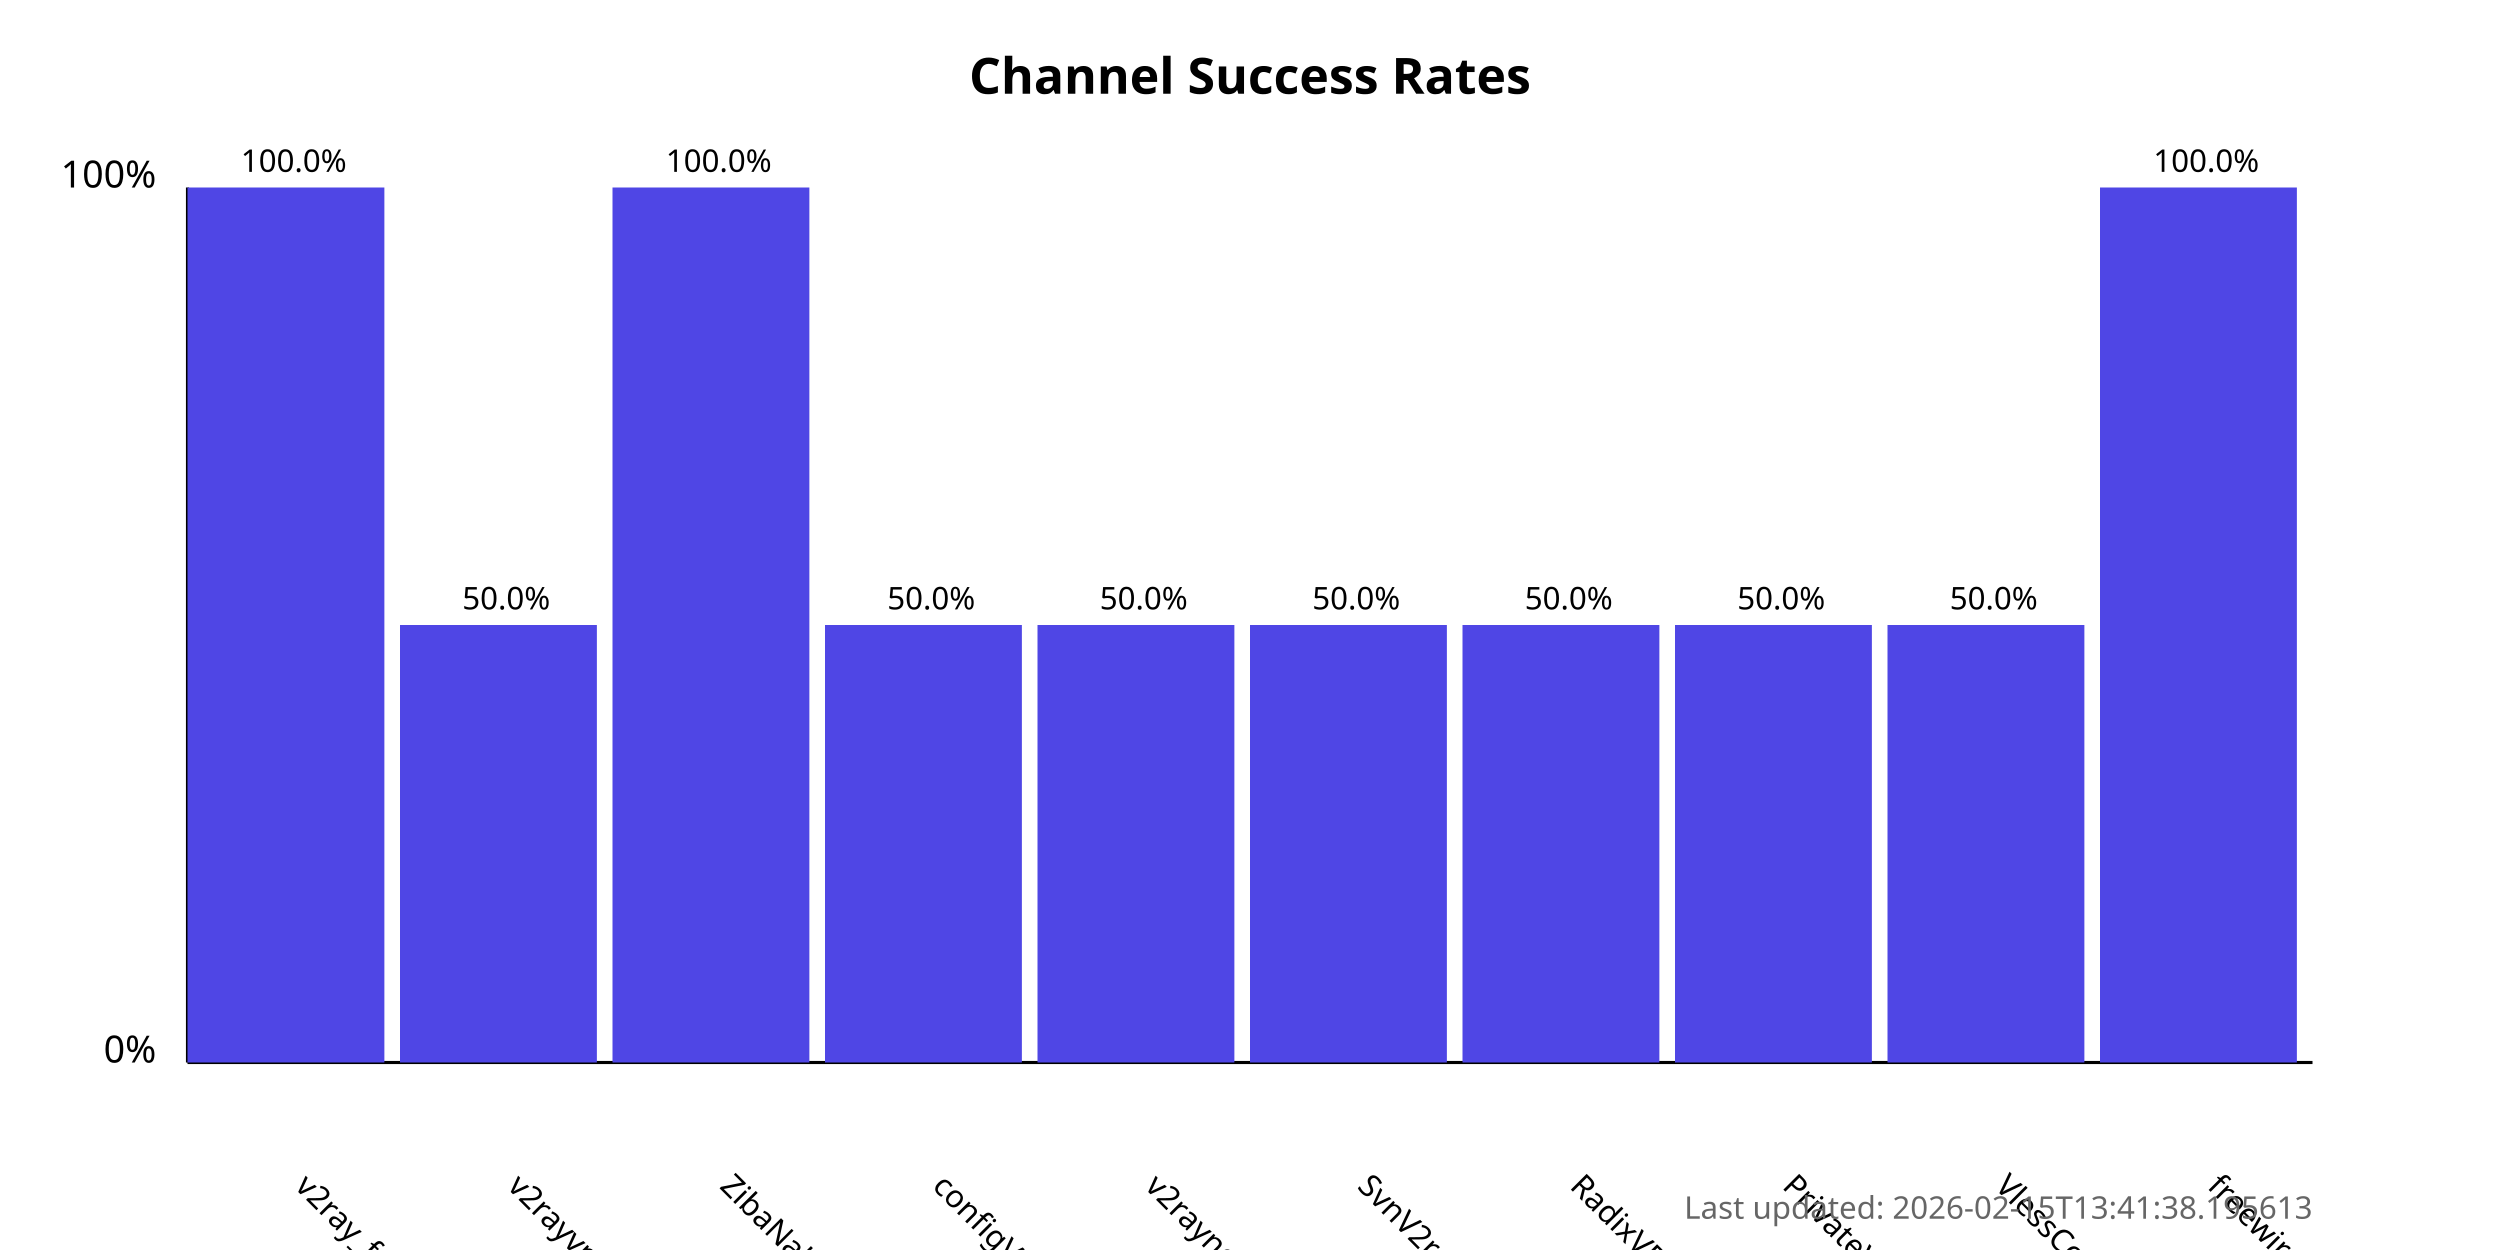
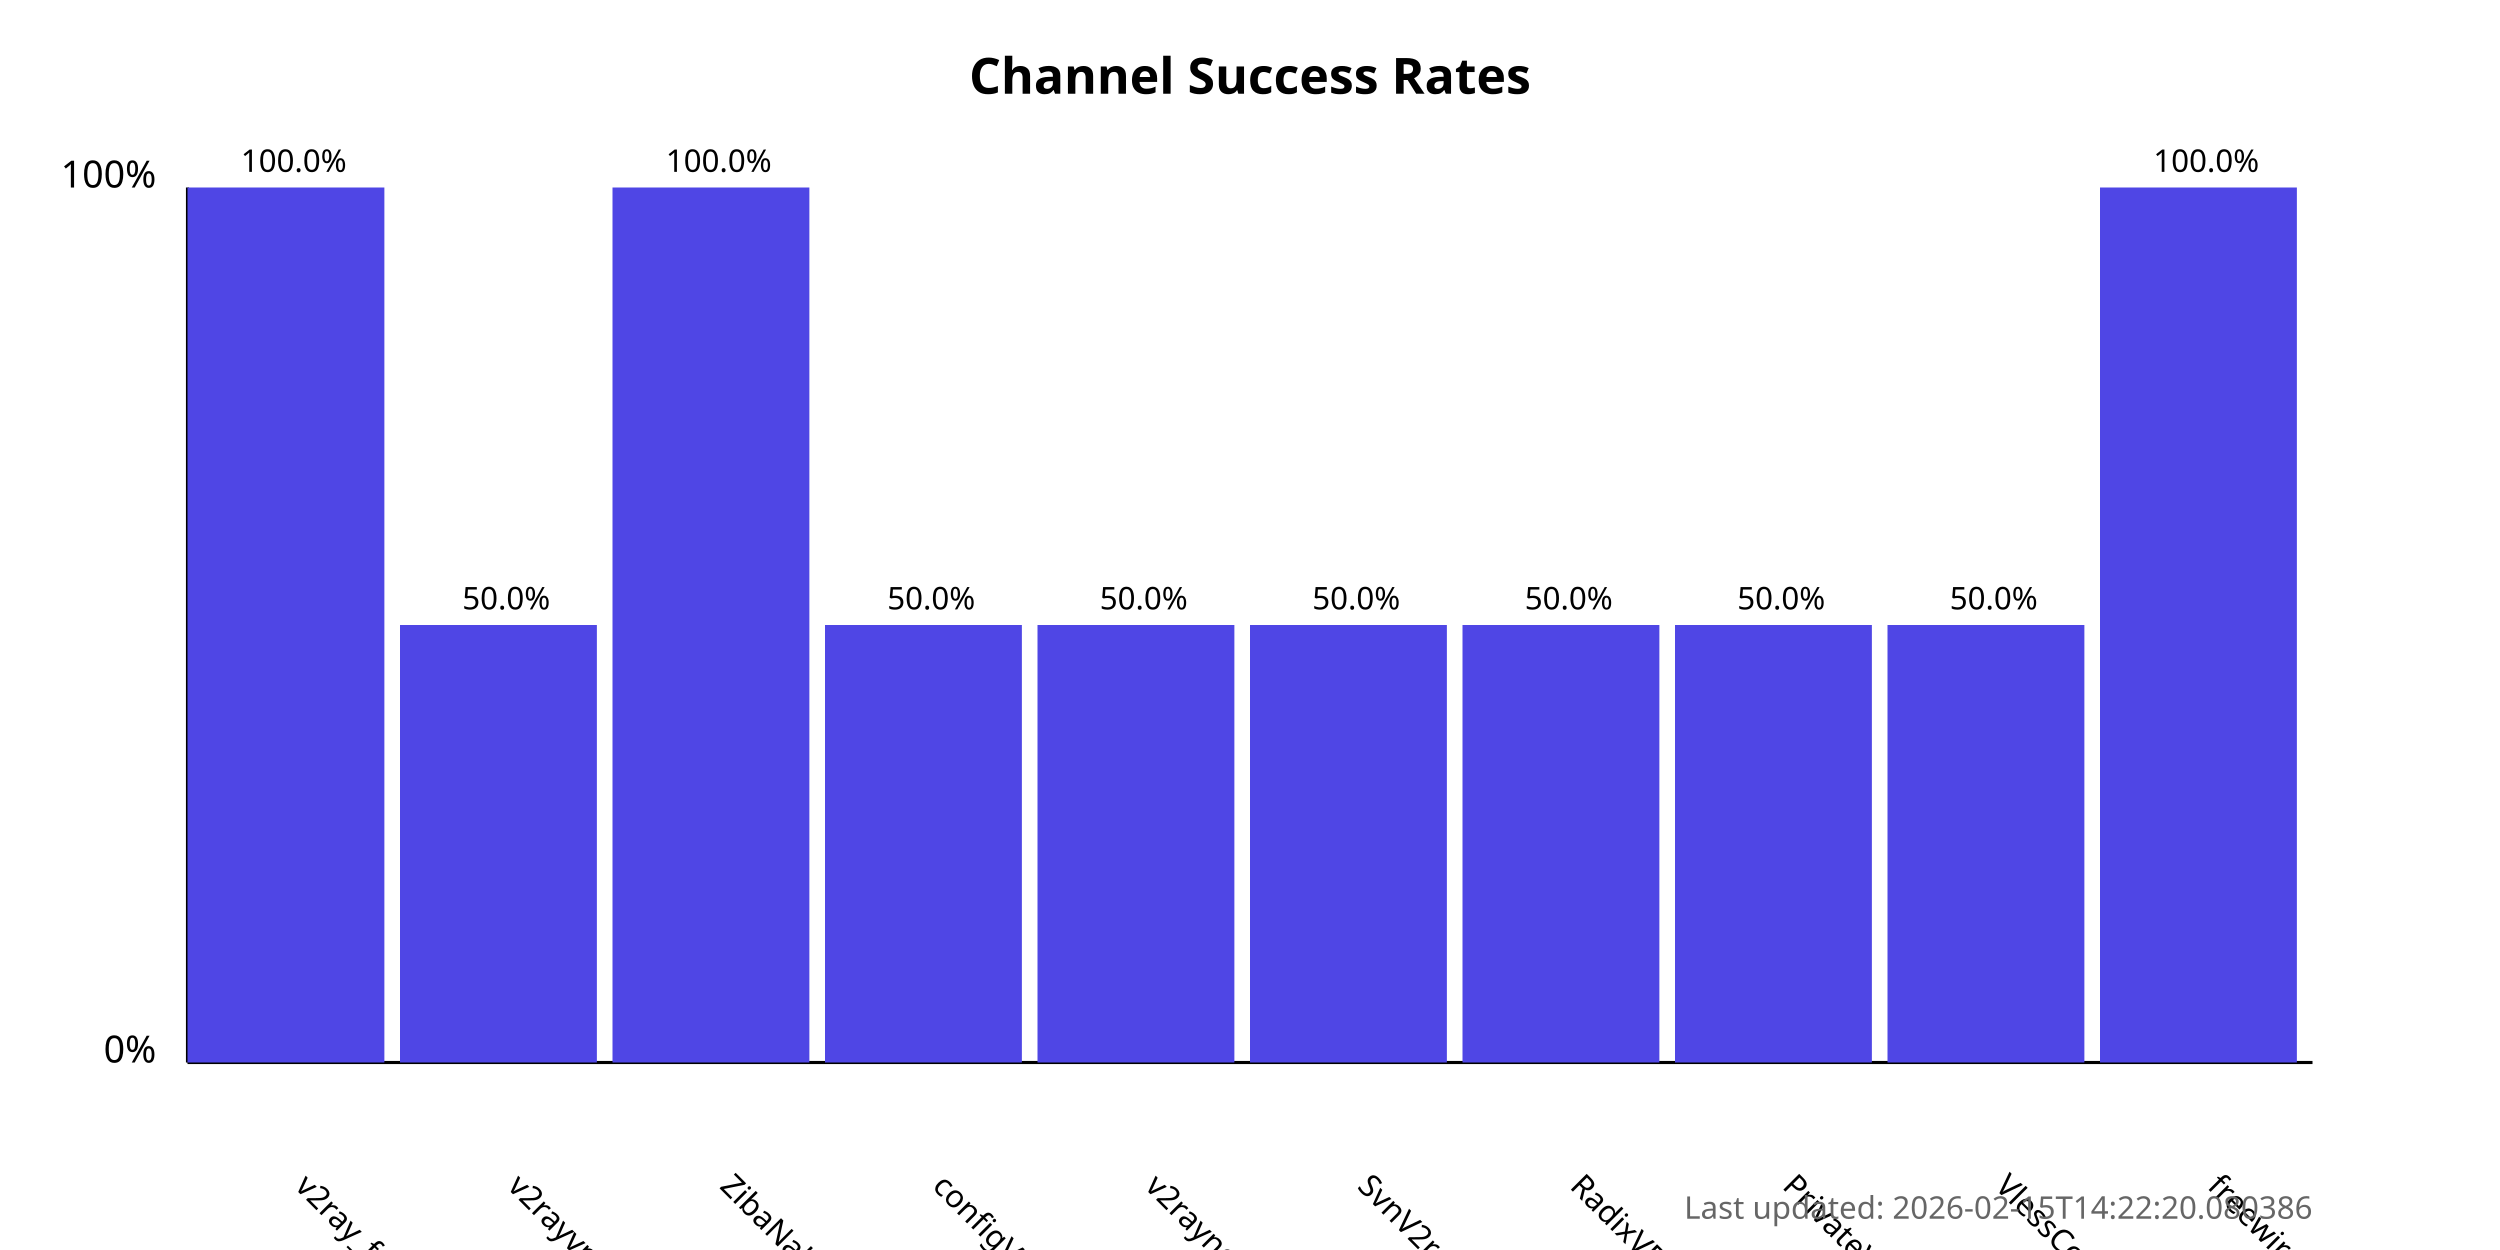
<svg xmlns="http://www.w3.org/2000/svg" width="800" height="400">
  <style>
            .chart-title { font: bold 16px sans-serif; }
            .axis-label { font: 12px sans-serif; }
            .tick-label { font: 10px sans-serif; }
            .bar { fill: #4f46e5; }
            .bar:hover { fill: #6366f1; }
            .timestamp { font: 10px sans-serif; fill: #666; }
        </style>
  <text x="400.0" y="30" text-anchor="middle" class="chart-title">
            Channel Success Rates
        </text>
  <line x1="60" y1="340" x2="60" y2="60" stroke="black" stroke-width="1" />
  <line x1="60" y1="340" x2="740" y2="340" stroke="black" stroke-width="1" />
  <text x="50" y="340" text-anchor="end" class="axis-label">0%</text>
  <text x="50" y="60" text-anchor="end" class="axis-label">100%</text>
  <g>
    <rect x="60" y="60.0" width="63.0" height="280.0" class="bar" />
    <text x="94.0" y="380" transform="rotate(45, 94.0, 380)" text-anchor="start" class="tick-label">
                v2ray_free_conf
            </text>
    <text x="94.0" y="55.0" text-anchor="middle" class="tick-label">
                100.0%
            </text>
  </g>
  <g>
    <rect x="128.0" y="200.0" width="63.0" height="140.0" class="bar" />
    <text x="162.0" y="380" transform="rotate(45, 162.0, 380)" text-anchor="start" class="tick-label">
                v2rayvpno
            </text>
    <text x="162.0" y="195.0" text-anchor="middle" class="tick-label">
                50.0%
            </text>
  </g>
  <g>
    <rect x="196.0" y="60.0" width="63.0" height="280.0" class="bar" />
    <text x="230.0" y="380" transform="rotate(45, 230.0, 380)" text-anchor="start" class="tick-label">
                ZibaNabz
            </text>
    <text x="230.0" y="55.0" text-anchor="middle" class="tick-label">
                100.0%
            </text>
  </g>
  <g>
    <rect x="264.0" y="200.0" width="63.0" height="140.0" class="bar" />
    <text x="298.0" y="380" transform="rotate(45, 298.0, 380)" text-anchor="start" class="tick-label">
                configV2rayForFree
            </text>
    <text x="298.0" y="195.0" text-anchor="middle" class="tick-label">
                50.0%
            </text>
  </g>
  <g>
    <rect x="332.0" y="200.0" width="63.0" height="140.0" class="bar" />
    <text x="366.0" y="380" transform="rotate(45, 366.0, 380)" text-anchor="start" class="tick-label">
                v2rayngvpn
            </text>
    <text x="366.0" y="195.0" text-anchor="middle" class="tick-label">
                50.0%
            </text>
  </g>
  <g>
    <rect x="400.0" y="200.0" width="63.0" height="140.0" class="bar" />
    <text x="434.0" y="380" transform="rotate(45, 434.0, 380)" text-anchor="start" class="tick-label">
                SvnV2ray
            </text>
    <text x="434.0" y="195.0" text-anchor="middle" class="tick-label">
                50.0%
            </text>
  </g>
  <g>
    <rect x="468.0" y="200.0" width="63.0" height="140.0" class="bar" />
    <text x="502.0" y="380" transform="rotate(45, 502.0, 380)" text-anchor="start" class="tick-label">
                RadixVPN
            </text>
    <text x="502.0" y="195.0" text-anchor="middle" class="tick-label">
                50.0%
            </text>
  </g>
  <g>
    <rect x="536.0" y="200.0" width="63.0" height="140.0" class="bar" />
    <text x="570.0" y="380" transform="rotate(45, 570.0, 380)" text-anchor="start" class="tick-label">
                PrivateVPNs
            </text>
    <text x="570.0" y="195.0" text-anchor="middle" class="tick-label">
                50.0%
            </text>
  </g>
  <g>
    <rect x="604.0" y="200.0" width="63.0" height="140.0" class="bar" />
    <text x="638.0" y="380" transform="rotate(45, 638.0, 380)" text-anchor="start" class="tick-label">
                VlessConfig
            </text>
    <text x="638.0" y="195.0" text-anchor="middle" class="tick-label">
                50.0%
            </text>
  </g>
  <g>
    <rect x="672.0" y="60.0" width="63.0" height="280.0" class="bar" />
    <text x="706.0" y="380" transform="rotate(45, 706.0, 380)" text-anchor="start" class="tick-label">
                freewireguard
            </text>
    <text x="706.0" y="55.0" text-anchor="middle" class="tick-label">
                100.0%
            </text>
  </g>
  <text x="740" y="390" text-anchor="end" class="timestamp">
-             Last updated: 2026-02-15T13:41:38.195613
+             Last updated: 2026-02-15T14:22:20.080386
        </text>
</svg>
